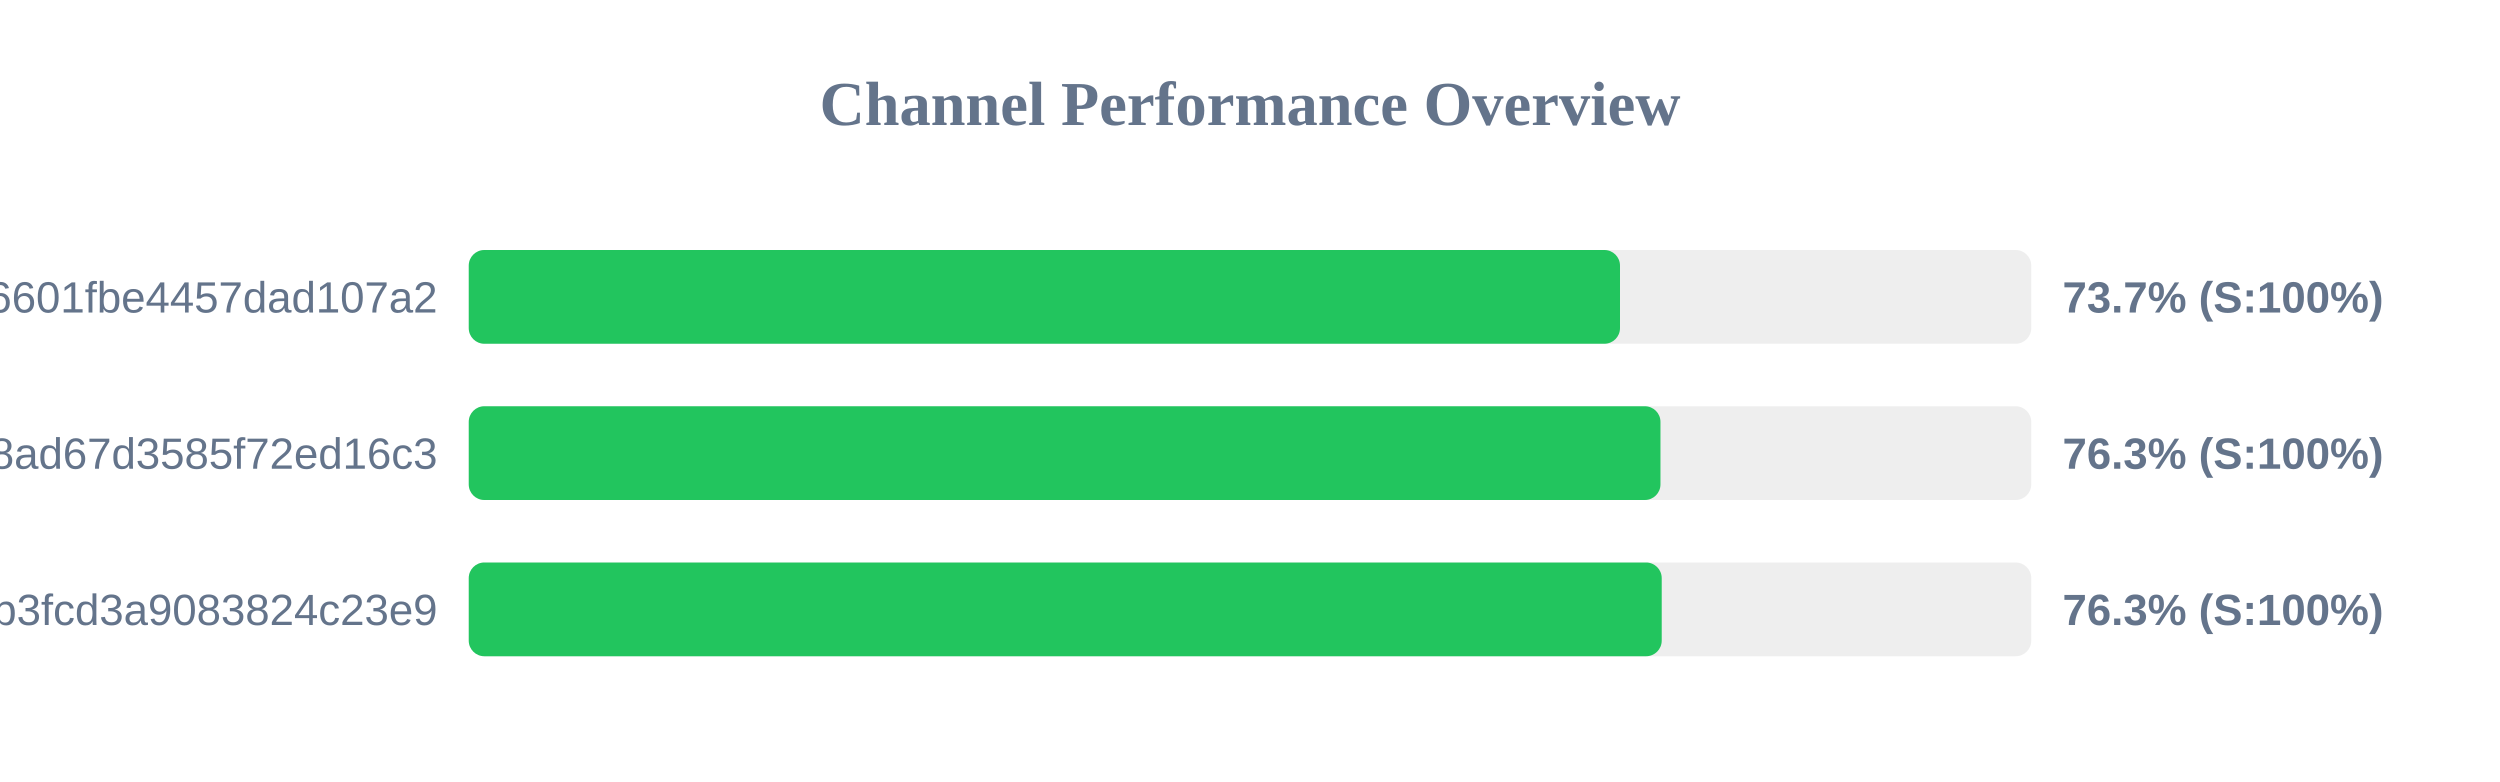
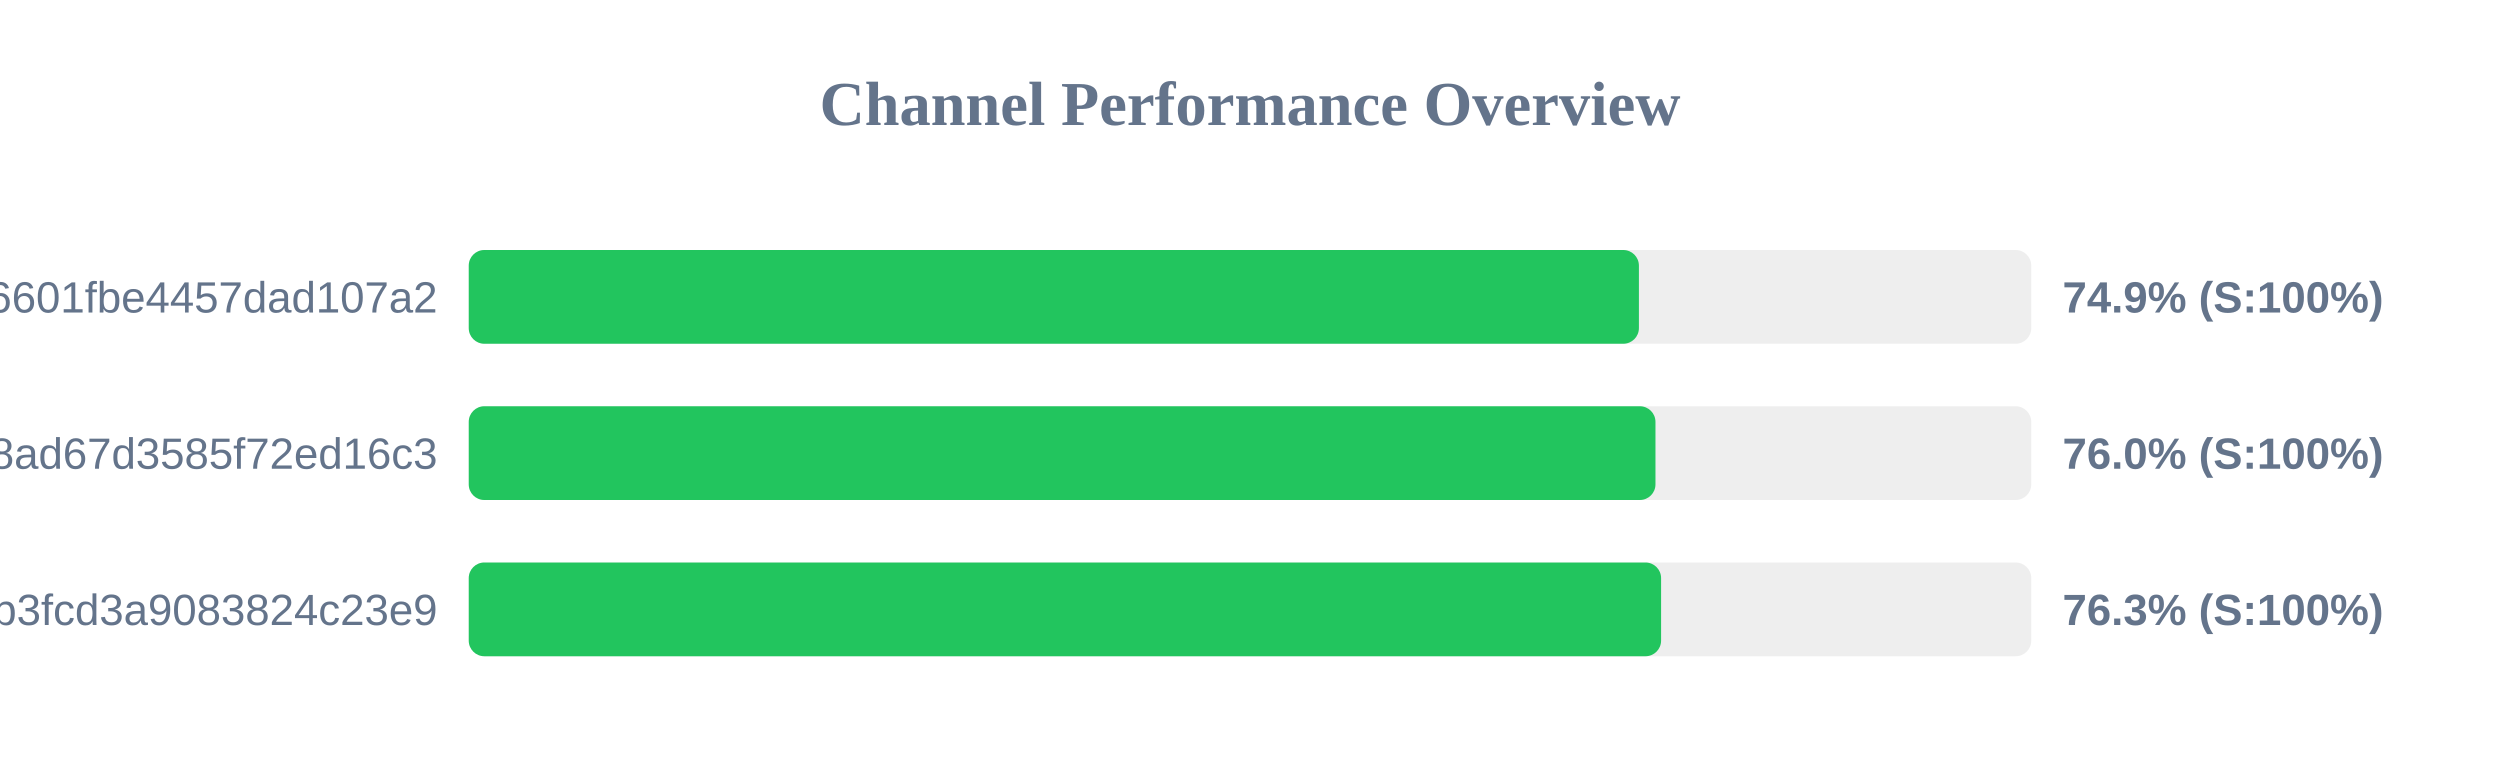
<svg xmlns="http://www.w3.org/2000/svg" width="800" height="250" version="1.1">
  <style>
        .row { font: 14px Arial; fill: #64748b; }
        .score { font: bold 14px Arial; fill: #64748b; }
    </style>
  <text x="400" y="40" text-anchor="middle" font-size="20px" font-weight="bold" fill="#64748b">Channel Performance Overview</text>
  <rect x="150" y="80" width="500" height="30" fill="#eee" rx="5" />
-   <rect x="150" y="80" width="368.4" height="30" fill="#22c55e" rx="5" />
+   <rect x="150" y="80" width="374.45" height="30" fill="#22c55e" rx="5" />
  <text x="140" y="100" text-anchor="end" class="row">6ca22ad3b96aa6601fbe4457dad107a2</text>
-   <text x="660" y="100" text-anchor="start" class="score">73.7% (S:100%)</text>
+   <text x="660" y="100" text-anchor="start" class="score">74.9% (S:100%)</text>
  <rect x="150" y="130" width="500" height="30" fill="#eee" rx="5" />
-   <rect x="150" y="130" width="381.35" height="30" fill="#22c55e" rx="5" />
+   <rect x="150" y="130" width="379.75" height="30" fill="#22c55e" rx="5" />
  <text x="140" y="150" text-anchor="end" class="row">d2ddf60933dd08ad67d3585f72ed16c3</text>
-   <text x="660" y="150" text-anchor="start" class="score">76.3% (S:100%)</text>
+   <text x="660" y="150" text-anchor="start" class="score">76.0% (S:100%)</text>
  <rect x="150" y="180" width="500" height="30" fill="#eee" rx="5" />
-   <rect x="150" y="180" width="381.75" height="30" fill="#22c55e" rx="5" />
+   <rect x="150" y="180" width="381.55" height="30" fill="#22c55e" rx="5" />
  <text x="140" y="200" text-anchor="end" class="row">subscribe?token=8bc38a0c131e9b3fcd3a9083824c23e9</text>
  <text x="660" y="200" text-anchor="start" class="score">76.3% (S:100%)</text>
</svg>
